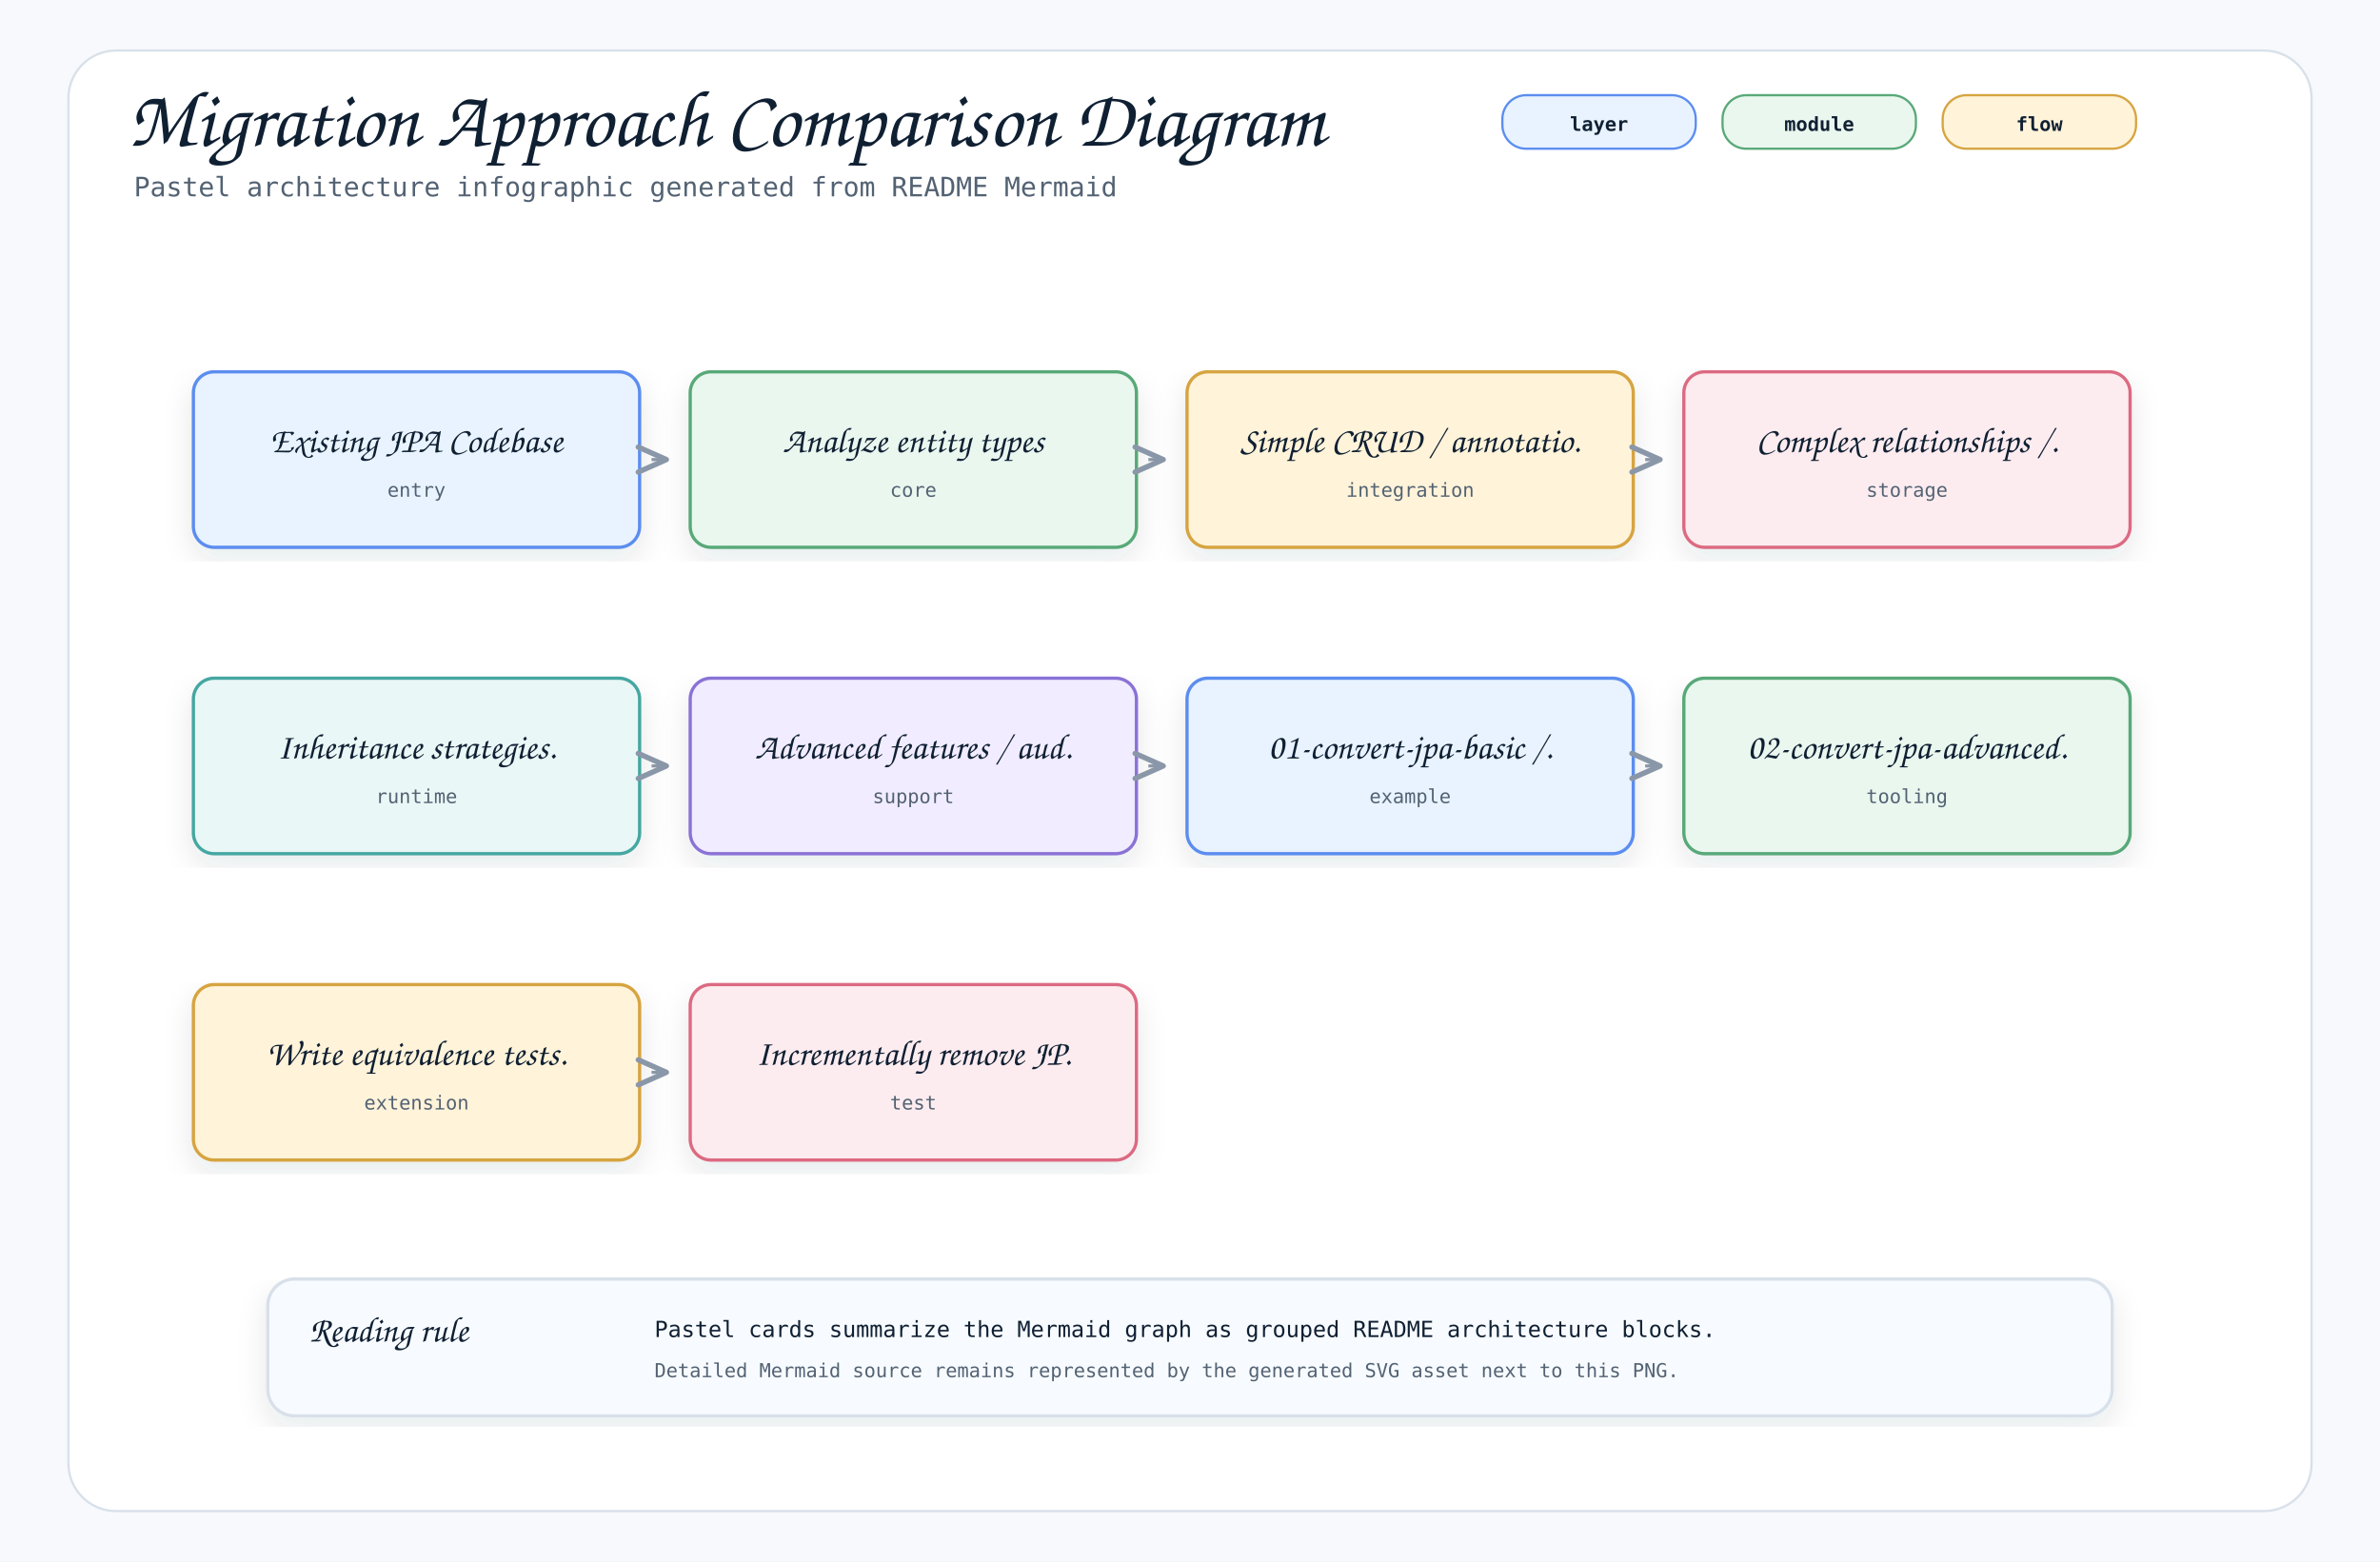
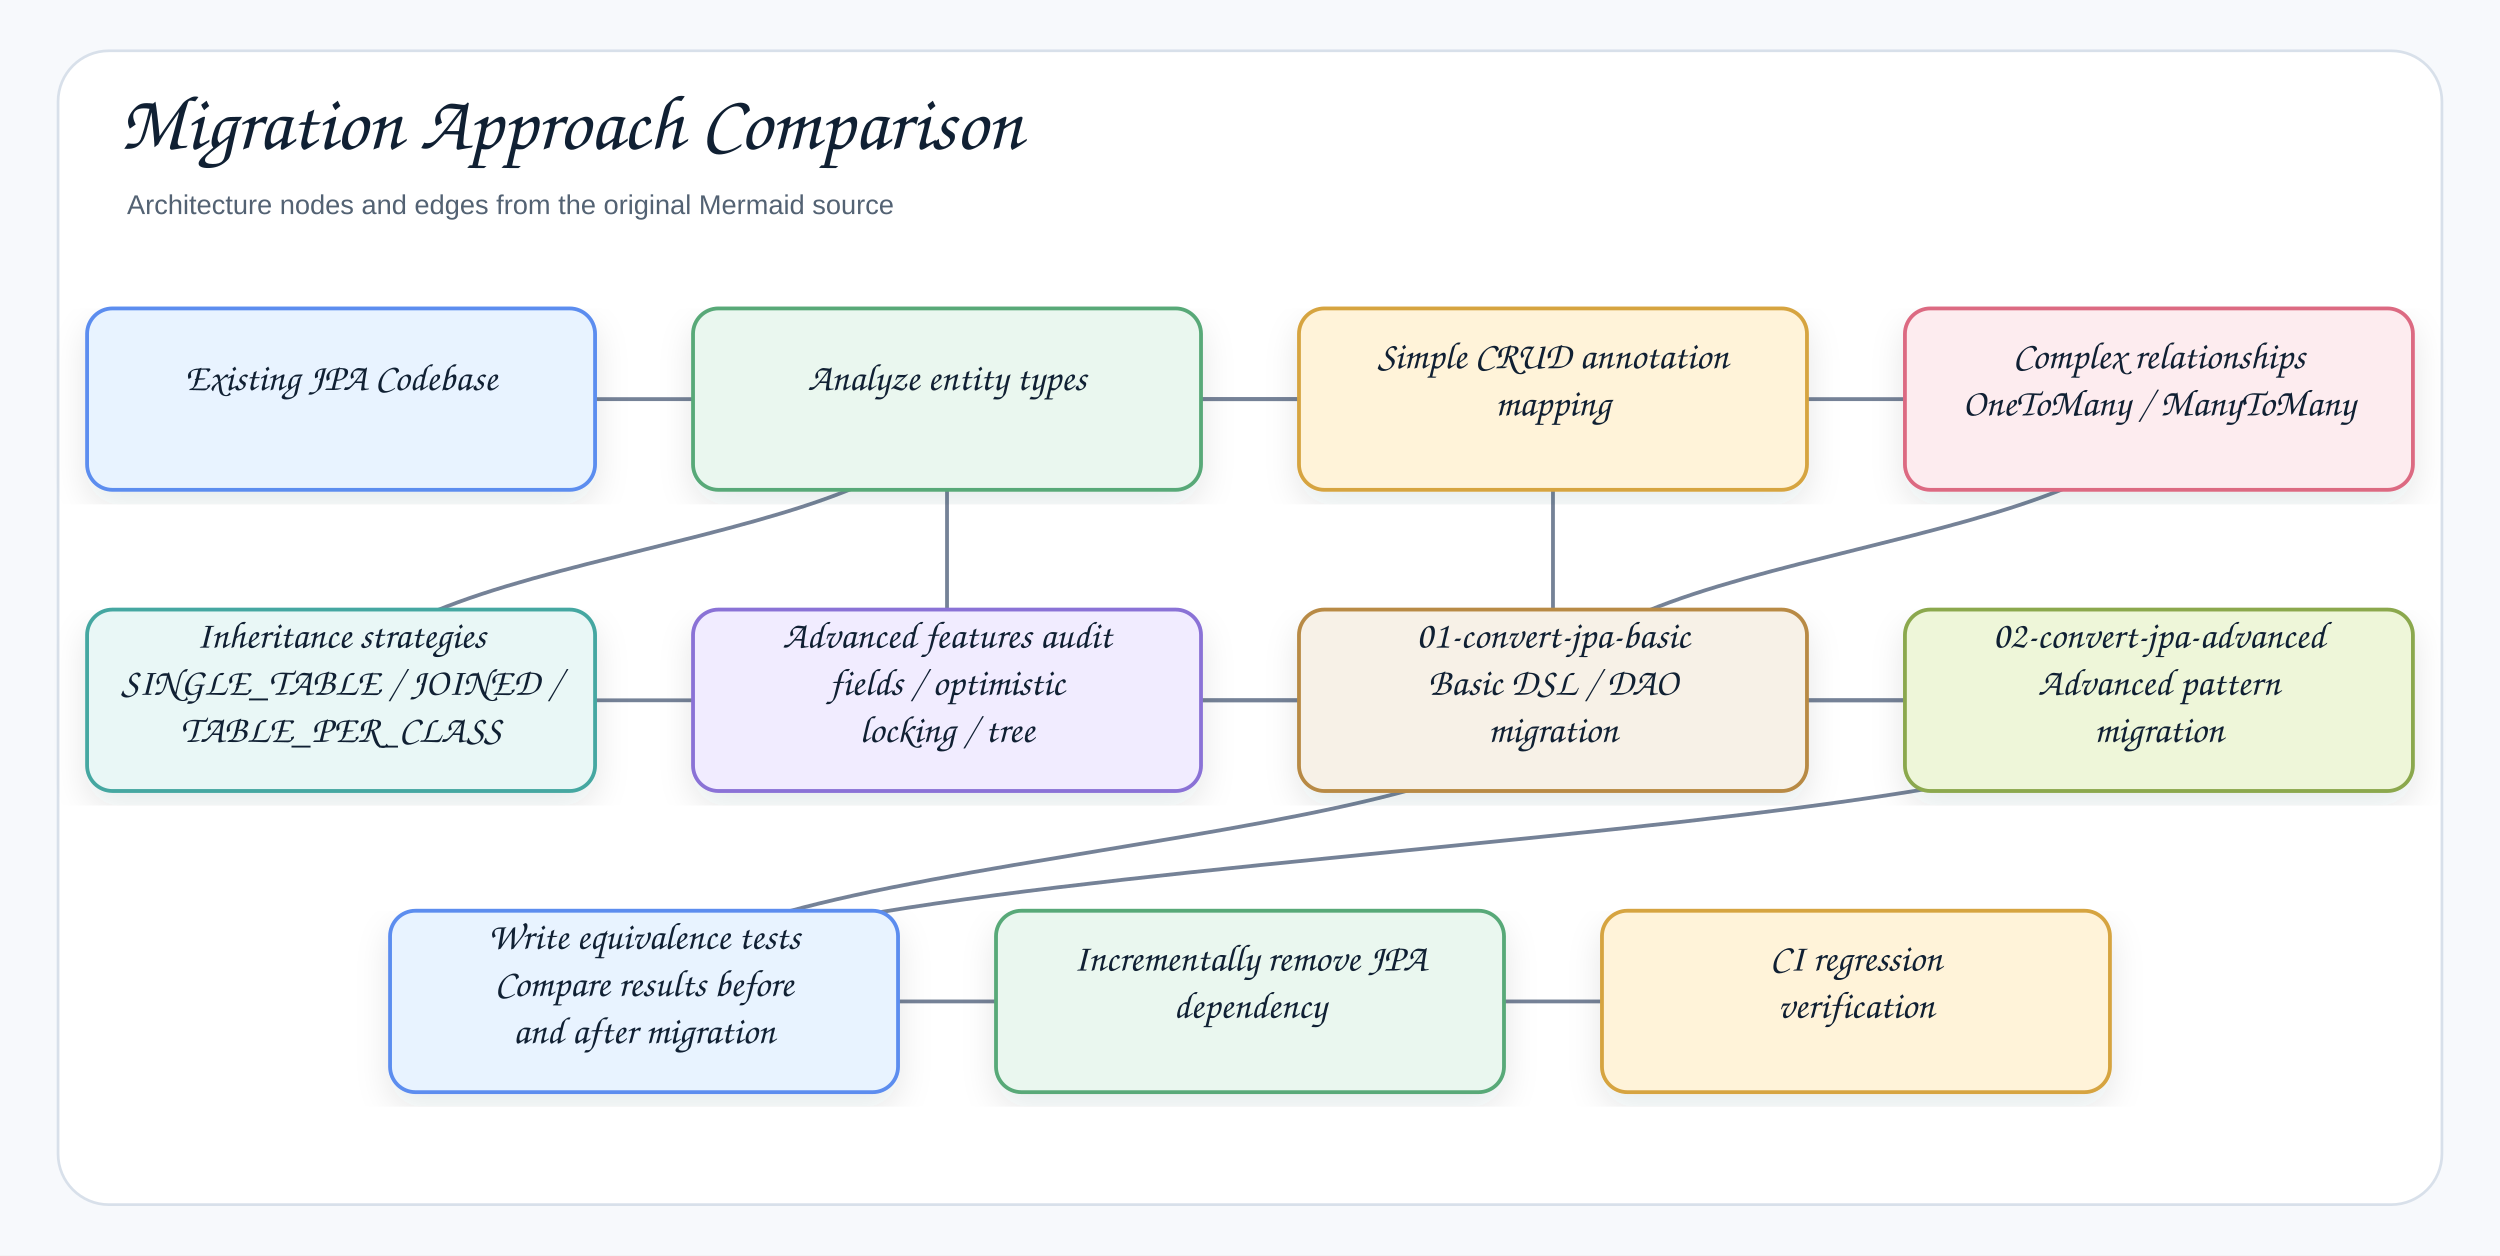
- <svg xmlns="http://www.w3.org/2000/svg" width="1600" height="1050" viewBox="0 0 1600 1050" role="img" aria-label="Migration Approach Comparison Diagram">
+ <svg xmlns="http://www.w3.org/2000/svg" width="1378" height="692" viewBox="0 0 1378 692" role="img" aria-label="Migration Approach Comparison">
  <defs>
    <filter id="shadow" x="-8%" y="-8%" width="116%" height="116%">
-       <feDropShadow dx="0" dy="8" stdDeviation="10" flood-color="#1f2937" flood-opacity="0.10" />
+       <feDropShadow dx="0" dy="8" stdDeviation="9" flood-color="#1f2937" flood-opacity="0.10" />
    </filter>
    <marker id="openArrow" markerWidth="12" markerHeight="10" refX="10" refY="5" orient="auto" markerUnits="strokeWidth">
-       <path d="M 1 1 L 10 5 L 1 9" fill="none" stroke="#8a97a8" stroke-width="1.7" stroke-linecap="round" stroke-linejoin="round" />
+       <path d="M 1 1 L 10 5 L 1 9" fill="none" stroke="#758297" stroke-width="1.8" stroke-linecap="round" stroke-linejoin="round" />
    </marker>
    <marker id="inherit" markerWidth="14" markerHeight="12" refX="12" refY="6" orient="auto" markerUnits="strokeWidth">
-       <path d="M 0 1 L 12 6 L 0 11 Z" fill="#ffffff" stroke="#8a97a8" stroke-width="1.7" />
+       <path d="M 0 1 L 12 6 L 0 11 Z" fill="#ffffff" stroke="#758297" stroke-width="1.8" />
    </marker>
    <style>
-     .canvas { fill: #f7f9fc; }
-     .frame { fill: #ffffff; stroke: #d8e0ea; stroke-width: 1.5; }
-     .title { font-family: "Architects Daughter", "Comic Mono", cursive; font-size: 54px; font-weight: 400; fill: #102033; }
-     .subtitle { font-family: "Comic Mono", "SFMono-Regular", Menlo, Consolas, monospace; font-size: 18px; fill: #536273; }
-     .label { font-family: "Architects Daughter", "Comic Mono", cursive; font-size: 30px; font-weight: 400; fill: #102033; }
-     .smallLabel { font-family: "Architects Daughter", "Comic Mono", cursive; font-size: 24px; font-weight: 400; fill: #102033; }
-     .mono { font-family: "Comic Mono", "SFMono-Regular", Menlo, Consolas, monospace; font-size: 15px; fill: #102033; }
-     .small { font-family: "Comic Mono", "SFMono-Regular", Menlo, Consolas, monospace; font-size: 13px; fill: #536273; }
-     .strong { font-family: "Comic Mono", "SFMono-Regular", Menlo, Consolas, monospace; font-size: 15px; font-weight: 700; fill: #102033; }
-     .card { stroke-width: 2.2; filter: url(#shadow); }
-     .line { stroke: #8a97a8; stroke-width: 2.1; fill: none; marker-end: url(#openArrow); }
-     .softLine { stroke: #8a97a8; stroke-width: 2.1; fill: none; }
-     .dashed { stroke: #8a97a8; stroke-width: 2.1; stroke-dasharray: 7 6; fill: none; marker-end: url(#openArrow); }
-     .inheritLine { stroke: #8a97a8; stroke-width: 2.2; fill: none; marker-end: url(#inherit); }
-     .implLine { stroke: #8a97a8; stroke-width: 2.2; stroke-dasharray: 8 7; fill: none; marker-end: url(#inherit); }
-     .compartment { stroke-width: 1.6; fill: none; }
-     .chip { stroke-width: 1.5; rx: 16; }
-     .chipText { font-family: "Comic Mono", "SFMono-Regular", Menlo, Consolas, monospace; font-size: 13px; font-weight: 700; fill: #102033; }
+     .canvas{fill:#f7f9fc}.frame{fill:#fff;stroke:#d8e0ea;stroke-width:1.5}
+     .title{font-family:"Architects Daughter","Comic Sans MS","Comic Sans",cursive;font-size:43px;font-weight:400;fill:#102033}
+     .subtitle{font-family:"Comic Sans MS","Comic Sans","Comic Neue",Arial,sans-serif;font-size:15px;font-weight:400;fill:#536273}
+     .label{font-family:"Architects Daughter","Comic Sans MS","Comic Sans",cursive;font-size:25px;font-weight:400;fill:#102033}
+     .smallLabel{font-family:"Architects Daughter","Comic Sans MS","Comic Sans",cursive;font-size:21px;font-weight:400;fill:#102033}
+     .mono{font-family:"Comic Sans MS","Comic Sans","Comic Neue",Arial,sans-serif;font-size:12px;font-weight:400;fill:#102033}
+     .small{font-family:"Comic Sans MS","Comic Sans","Comic Neue",Arial,sans-serif;font-size:12px;font-weight:400;fill:#536273}
+     .strong{font-family:"Comic Sans MS","Comic Sans","Comic Neue",Arial,sans-serif;font-size:13px;font-weight:400;fill:#102033}
+     .card{stroke-width:2.1;filter:url(#shadow)}.compartment{stroke-width:1.5;fill:none}
+     .line{stroke:#758297;stroke-width:2.1;fill:none;marker-end:url(#openArrow)}
+     .plainLine{stroke:#758297;stroke-width:2.1;fill:none}
+     .dashed{stroke:#758297;stroke-width:2.1;stroke-dasharray:7 6;fill:none;marker-end:url(#openArrow)}
+     .inheritLine{stroke:#758297;stroke-width:2.2;fill:none;marker-end:url(#inherit)}
+     .implLine{stroke:#758297;stroke-width:2.2;stroke-dasharray:8 7;fill:none;marker-end:url(#inherit)}
  </style>
  </defs>
-   <rect class="canvas" width="1600" height="1050" />
-   <rect class="frame" x="46" y="34" width="1508" height="982" rx="32" />
-   <text class="title" x="86" y="98">Migration Approach Comparison Diagram</text>
-   <text class="subtitle" x="90" y="132">Pastel architecture infographic generated from README Mermaid</text>
-   <rect class="chip" x="1010" y="64" width="130" height="36" fill="#e8f3ff" stroke="#5b8def" />
-   <text class="chipText" x="1075" y="88" text-anchor="middle">layer</text>
-   <rect class="chip" x="1158" y="64" width="130" height="36" fill="#eaf7ef" stroke="#58a978" />
-   <text class="chipText" x="1223" y="88" text-anchor="middle">module</text>
-   <rect class="chip" x="1306" y="64" width="130" height="36" fill="#fff3d9" stroke="#d6a441" />
-   <text class="chipText" x="1371" y="88" text-anchor="middle">flow</text>
-   <g transform="translate(130,250)">
-     <rect class="card" x="0" y="0" width="300" height="118" rx="14" fill="#e8f3ff" stroke="#5b8def" />
-     <text class="smallLabel" x="150" y="54" text-anchor="middle">Existing JPA Codebase</text>
-     <text class="small" x="150" y="84" text-anchor="middle">entry</text>
+   <rect class="canvas" width="1378" height="692" />
+   <rect class="frame" x="32" y="28" width="1314" height="636" rx="28" />
+   <text class="title" x="66" y="82">Migration Approach Comparison</text>
+   <text class="subtitle" x="70" y="118">Architecture nodes and edges from the original Mermaid source</text>
+   <path class="line" d="M689 552 C689 552 1023 552 1023 552" />
+   <path class="line" d="M355 552 C355 552 689 552 689 552" />
+   <path class="line" d="M1190 386 C1190 469 355 469 355 552" />
+   <path class="line" d="M856 386 C856 469 355 469 355 552" />
+   <path class="line" d="M522 386 C522 386 1190 386 1190 386" />
+   <path class="line" d="M188 386 C188 386 1190 386 1190 386" />
+   <path class="line" d="M1190 220 C1190 303 856 303 856 386" />
+   <path class="line" d="M856 220 C856 303 856 303 856 386" />
+   <path class="line" d="M522 220 C522 303 522 303 522 386" />
+   <path class="line" d="M522 220 C522 303 188 303 188 386" />
+   <path class="line" d="M522 220 C522 220 1190 220 1190 220" />
+   <path class="line" d="M522 220 C522 220 856 220 856 220" />
+   <path class="line" d="M188 220 C188 220 522 220 522 220" />
+   <g transform="translate(48,170)">
+     <rect class="card" x="0" y="0" width="280" height="100" rx="14" fill="#E8F3FF" stroke="#5B8DEF" />
+     <text class="smallLabel" x="140" y="45" text-anchor="middle">Existing JPA Codebase</text>
  </g>
-   <g transform="translate(464,250)">
-     <rect class="card" x="0" y="0" width="300" height="118" rx="14" fill="#eaf7ef" stroke="#58a978" />
-     <text class="smallLabel" x="150" y="54" text-anchor="middle">Analyze entity types</text>
-     <text class="small" x="150" y="84" text-anchor="middle">core</text>
+   <g transform="translate(382,170)">
+     <rect class="card" x="0" y="0" width="280" height="100" rx="14" fill="#EAF7EF" stroke="#58A978" />
+     <text class="smallLabel" x="140" y="45" text-anchor="middle">Analyze entity types</text>
  </g>
-   <path class="line" d="M438 309 L448 309" />
-   <g transform="translate(798,250)">
-     <rect class="card" x="0" y="0" width="300" height="118" rx="14" fill="#fff3d9" stroke="#d6a441" />
-     <text class="smallLabel" x="150" y="54" text-anchor="middle">Simple CRUD / annotatio.</text>
-     <text class="small" x="150" y="84" text-anchor="middle">integration</text>
+   <g transform="translate(716,170)">
+     <rect class="card" x="0" y="0" width="280" height="100" rx="14" fill="#FFF3D9" stroke="#D6A441" />
+     <text class="smallLabel" x="140" y="33" text-anchor="middle">Simple CRUD annotation</text>
+     <text class="smallLabel" x="140" y="59" text-anchor="middle">mapping</text>
  </g>
-   <path class="line" d="M772 309 L782 309" />
-   <g transform="translate(1132,250)">
-     <rect class="card" x="0" y="0" width="300" height="118" rx="14" fill="#fdecef" stroke="#dc6b82" />
-     <text class="smallLabel" x="150" y="54" text-anchor="middle">Complex relationships /.</text>
-     <text class="small" x="150" y="84" text-anchor="middle">storage</text>
+   <g transform="translate(1050,170)">
+     <rect class="card" x="0" y="0" width="280" height="100" rx="14" fill="#FDECEF" stroke="#DC6B82" />
+     <text class="smallLabel" x="140" y="33" text-anchor="middle">Complex relationships</text>
+     <text class="smallLabel" x="140" y="59" text-anchor="middle">OneToMany / ManyToMany</text>
  </g>
-   <path class="line" d="M1106 309 L1116 309" />
-   <g transform="translate(130,456)">
-     <rect class="card" x="0" y="0" width="300" height="118" rx="14" fill="#e9f7f6" stroke="#45a7a1" />
-     <text class="smallLabel" x="150" y="54" text-anchor="middle">Inheritance strategies.</text>
-     <text class="small" x="150" y="84" text-anchor="middle">runtime</text>
+   <g transform="translate(48,336)">
+     <rect class="card" x="0" y="0" width="280" height="100" rx="14" fill="#E9F7F6" stroke="#45A7A1" />
+     <text class="smallLabel" x="140" y="21" text-anchor="middle">Inheritance strategies</text>
+     <text class="smallLabel" x="140" y="47" text-anchor="middle">SINGLE_TABLE / JOINED /</text>
+     <text class="smallLabel" x="140" y="73" text-anchor="middle">TABLE_PER_CLASS</text>
  </g>
-   <g transform="translate(464,456)">
-     <rect class="card" x="0" y="0" width="300" height="118" rx="14" fill="#f1ecff" stroke="#8a72d6" />
-     <text class="smallLabel" x="150" y="54" text-anchor="middle">Advanced features / aud.</text>
-     <text class="small" x="150" y="84" text-anchor="middle">support</text>
+   <g transform="translate(382,336)">
+     <rect class="card" x="0" y="0" width="280" height="100" rx="14" fill="#F1ECFF" stroke="#8A72D6" />
+     <text class="smallLabel" x="140" y="21" text-anchor="middle">Advanced features audit</text>
+     <text class="smallLabel" x="140" y="47" text-anchor="middle">fields / optimistic</text>
+     <text class="smallLabel" x="140" y="73" text-anchor="middle">locking / tree</text>
  </g>
-   <path class="line" d="M438 515 L448 515" />
-   <g transform="translate(798,456)">
-     <rect class="card" x="0" y="0" width="300" height="118" rx="14" fill="#e8f3ff" stroke="#5b8def" />
-     <text class="smallLabel" x="150" y="54" text-anchor="middle">01-convert-jpa-basic /.</text>
-     <text class="small" x="150" y="84" text-anchor="middle">example</text>
+   <g transform="translate(716,336)">
+     <rect class="card" x="0" y="0" width="280" height="100" rx="14" fill="#F7F1E7" stroke="#B88A44" />
+     <text class="smallLabel" x="140" y="21" text-anchor="middle">01-convert-jpa-basic</text>
+     <text class="smallLabel" x="140" y="47" text-anchor="middle">Basic DSL / DAO</text>
+     <text class="smallLabel" x="140" y="73" text-anchor="middle">migration</text>
  </g>
-   <path class="line" d="M772 515 L782 515" />
-   <g transform="translate(1132,456)">
-     <rect class="card" x="0" y="0" width="300" height="118" rx="14" fill="#eaf7ef" stroke="#58a978" />
-     <text class="smallLabel" x="150" y="54" text-anchor="middle">02-convert-jpa-advanced.</text>
-     <text class="small" x="150" y="84" text-anchor="middle">tooling</text>
+   <g transform="translate(1050,336)">
+     <rect class="card" x="0" y="0" width="280" height="100" rx="14" fill="#EEF6D9" stroke="#8BA84D" />
+     <text class="smallLabel" x="140" y="21" text-anchor="middle">02-convert-jpa-advanced</text>
+     <text class="smallLabel" x="140" y="47" text-anchor="middle">Advanced pattern</text>
+     <text class="smallLabel" x="140" y="73" text-anchor="middle">migration</text>
  </g>
-   <path class="line" d="M1106 515 L1116 515" />
-   <g transform="translate(130,662)">
-     <rect class="card" x="0" y="0" width="300" height="118" rx="14" fill="#fff3d9" stroke="#d6a441" />
-     <text class="smallLabel" x="150" y="54" text-anchor="middle">Write equivalence tests.</text>
-     <text class="small" x="150" y="84" text-anchor="middle">extension</text>
+   <g transform="translate(215,502)">
+     <rect class="card" x="0" y="0" width="280" height="100" rx="14" fill="#E8F3FF" stroke="#5B8DEF" />
+     <text class="smallLabel" x="140" y="21" text-anchor="middle">Write equivalence tests</text>
+     <text class="smallLabel" x="140" y="47" text-anchor="middle">Compare results before</text>
+     <text class="smallLabel" x="140" y="73" text-anchor="middle">and after migration</text>
  </g>
-   <g transform="translate(464,662)">
-     <rect class="card" x="0" y="0" width="300" height="118" rx="14" fill="#fdecef" stroke="#dc6b82" />
-     <text class="smallLabel" x="150" y="54" text-anchor="middle">Incrementally remove JP.</text>
-     <text class="small" x="150" y="84" text-anchor="middle">test</text>
+   <g transform="translate(549,502)">
+     <rect class="card" x="0" y="0" width="280" height="100" rx="14" fill="#EAF7EF" stroke="#58A978" />
+     <text class="smallLabel" x="140" y="33" text-anchor="middle">Incrementally remove JPA</text>
+     <text class="smallLabel" x="140" y="59" text-anchor="middle">dependency</text>
  </g>
-   <path class="line" d="M438 721 L448 721" />
-   <g transform="translate(180,860)">
-     <rect class="card" x="0" y="0" width="1240" height="92" rx="18" fill="#f7fbff" stroke="#d8e0ea" />
-     <text class="smallLabel" x="28" y="42">Reading rule</text>
-     <text class="mono" x="260" y="39">Pastel cards summarize the Mermaid graph as grouped README architecture blocks.</text>
-     <text class="small" x="260" y="66">Detailed Mermaid source remains represented by the generated SVG asset next to this PNG.</text>
+   <g transform="translate(883,502)">
+     <rect class="card" x="0" y="0" width="280" height="100" rx="14" fill="#FFF3D9" stroke="#D6A441" />
+     <text class="smallLabel" x="140" y="33" text-anchor="middle">CI regression</text>
+     <text class="smallLabel" x="140" y="59" text-anchor="middle">verification</text>
  </g>
</svg>
